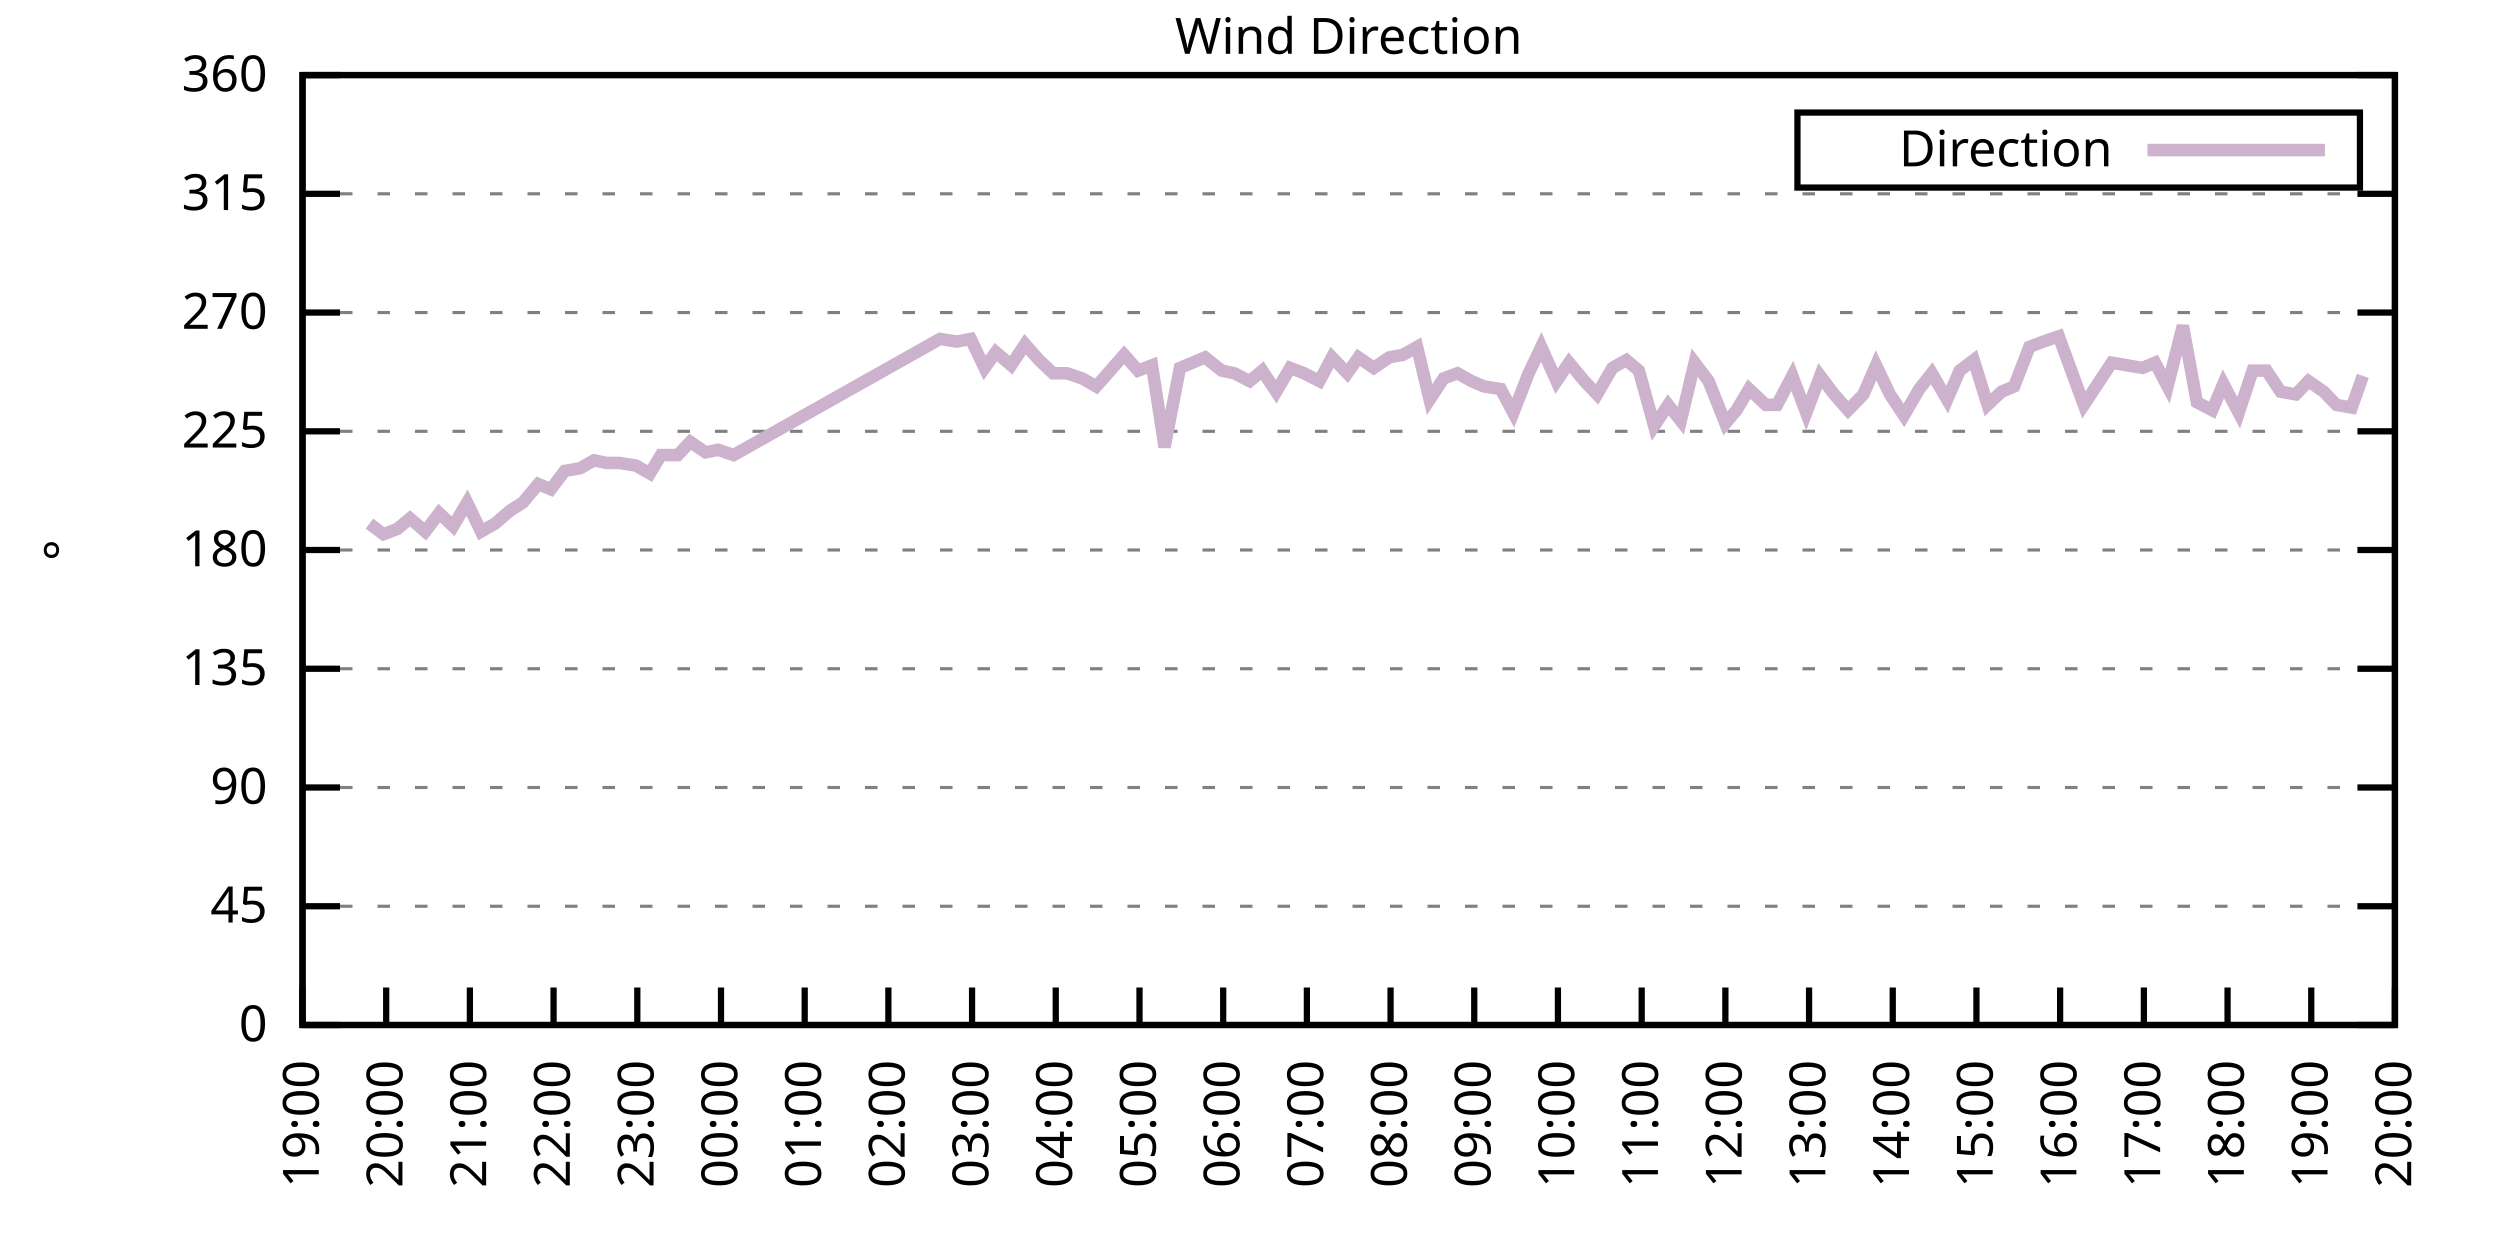
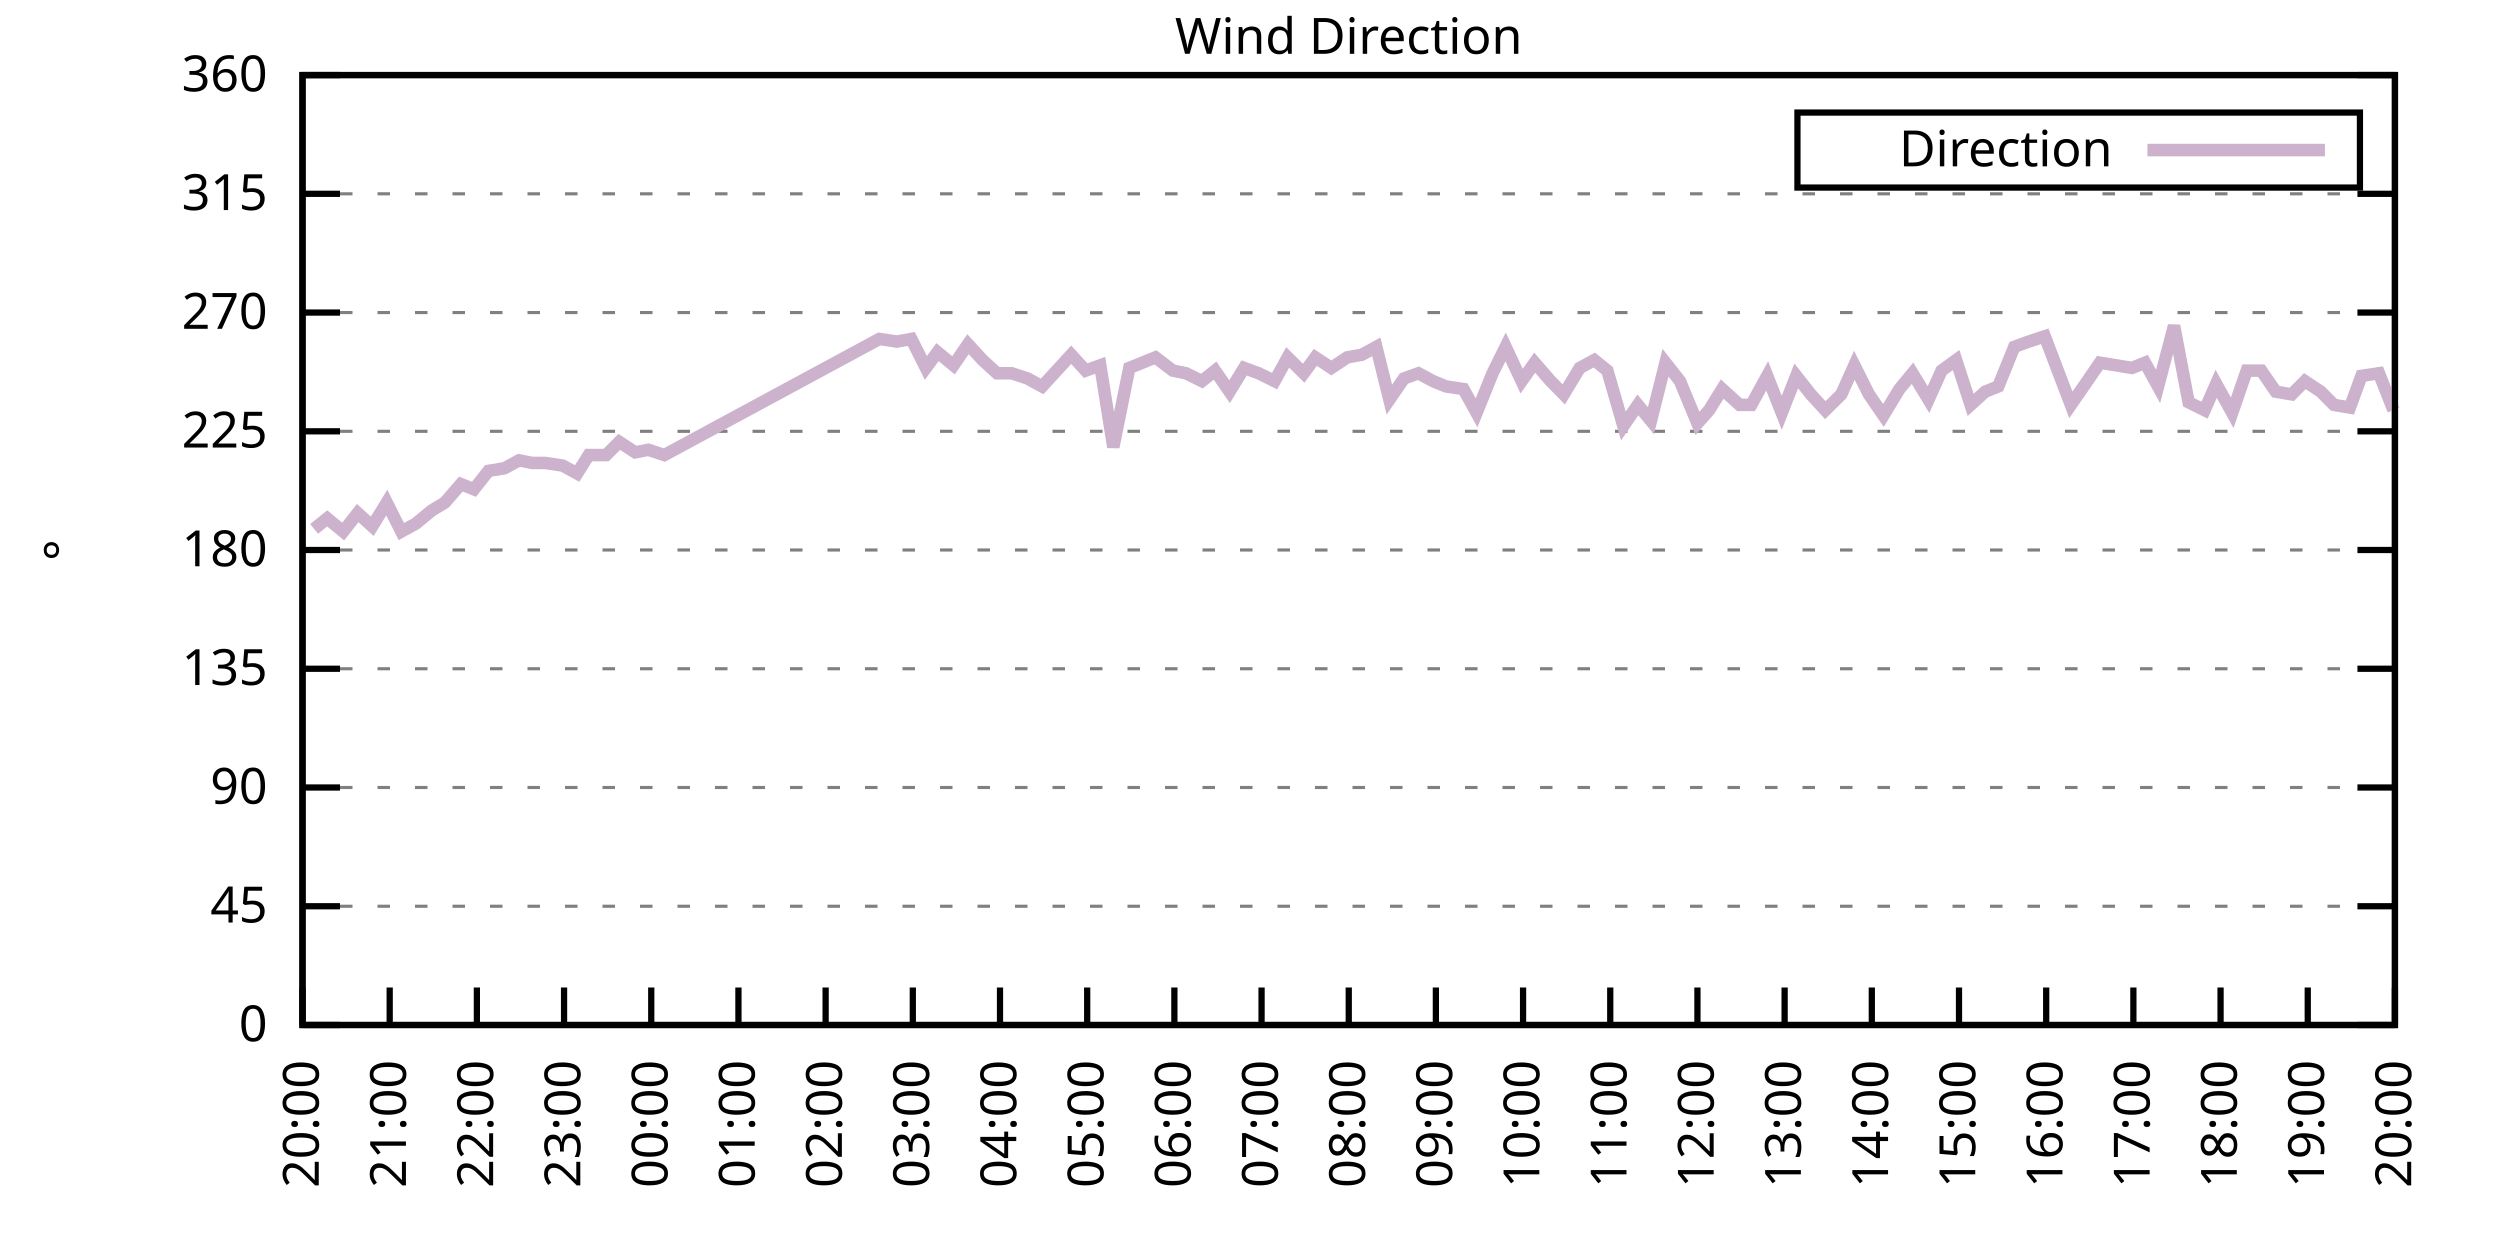
<svg xmlns="http://www.w3.org/2000/svg" xmlns:xlink="http://www.w3.org/1999/xlink" width="400" height="200" viewBox="0 0 400 200">
  <g id="gnuplot_canvas">
    <rect x="0" y="0" width="400" height="200" fill="none" />
    <defs>
      <circle id="gpDot" r="0.5" stroke-width="0.5" stroke="currentColor" />
      <path id="gpPt0" stroke-width="0.333" stroke="currentColor" d="M-1,0 h2 M0,-1 v2" />
      <path id="gpPt1" stroke-width="0.333" stroke="currentColor" d="M-1,-1 L1,1 M1,-1 L-1,1" />
      <path id="gpPt2" stroke-width="0.333" stroke="currentColor" d="M-1,0 L1,0 M0,-1 L0,1 M-1,-1 L1,1 M-1,1 L1,-1" />
      <rect id="gpPt3" stroke-width="0.333" stroke="currentColor" x="-1" y="-1" width="2" height="2" />
      <rect id="gpPt4" stroke-width="0.333" stroke="currentColor" fill="currentColor" x="-1" y="-1" width="2" height="2" />
      <circle id="gpPt5" stroke-width="0.333" stroke="currentColor" cx="0" cy="0" r="1" />
      <use xlink:href="#gpPt5" id="gpPt6" fill="currentColor" stroke="none" />
      <path id="gpPt7" stroke-width="0.333" stroke="currentColor" d="M0,-1.33 L-1.33,0.67 L1.33,0.67 z" />
      <use xlink:href="#gpPt7" id="gpPt8" fill="currentColor" stroke="none" />
      <use xlink:href="#gpPt7" id="gpPt9" stroke="currentColor" transform="rotate(180)" />
      <use xlink:href="#gpPt9" id="gpPt10" fill="currentColor" stroke="none" />
      <use xlink:href="#gpPt3" id="gpPt11" stroke="currentColor" transform="rotate(45)" />
      <use xlink:href="#gpPt11" id="gpPt12" fill="currentColor" stroke="none" />
      <path id="gpPt13" stroke-width="0.333" stroke="currentColor" d="M0,1.330 L1.265,0.411 L0.782,-1.067 L-0.782,-1.076 L-1.265,0.411 z" />
      <use xlink:href="#gpPt13" id="gpPt14" fill="currentColor" stroke="none" />
      <filter id="textbox" filterUnits="objectBoundingBox" x="0" y="0" height="1" width="1">
        <feFlood flood-color="white" flood-opacity="1" result="bgnd" />
        <feComposite in="SourceGraphic" in2="bgnd" operator="atop" />
      </filter>
      <filter id="greybox" filterUnits="objectBoundingBox" x="0" y="0" height="1" width="1">
        <feFlood flood-color="lightgrey" flood-opacity="1" result="grey" />
        <feComposite in="SourceGraphic" in2="grey" operator="atop" />
      </filter>
    </defs>
    <g fill="none" color="white" stroke="currentColor" stroke-width="1.00" stroke-linecap="butt" stroke-linejoin="miter">
</g>
    <g fill="none" color="black" stroke="currentColor" stroke-width="1.00" stroke-linecap="butt" stroke-linejoin="miter">
      <g stroke="none" shape-rendering="crispEdges">
        <polygon fill="rgb(255, 255, 255)" points="48.40,164.00 383.18,164.00 383.18,12.02 48.40,12.02 " />
      </g>
    </g>
    <g fill="none" color="black" stroke="currentColor" stroke-width="1.00" stroke-linecap="butt" stroke-linejoin="miter">
</g>
    <g fill="none" color="black" stroke="black" stroke-width="0.50" stroke-linecap="butt" stroke-linejoin="miter">
</g>
    <g fill="none" color="gray" stroke="currentColor" stroke-width="0.50" stroke-linecap="butt" stroke-linejoin="miter">
      <path stroke="gray" stroke-dasharray="2,4" class="gridline" d="M48.40,164.00 L383.19,164.00  " />
    </g>
    <g fill="none" color="gray" stroke="gray" stroke-width="1.00" stroke-linecap="butt" stroke-linejoin="miter">
</g>
    <g fill="none" color="black" stroke="currentColor" stroke-width="1.00" stroke-linecap="butt" stroke-linejoin="miter">
      <path stroke="black" d="M48.40,164.00 L54.40,164.00 M383.19,164.00 L377.19,164.00  " />
      <g transform="translate(42.80,166.60)" stroke="none" fill="black" font-family="Sans" font-size="8.00" text-anchor="end">
        <text>
          <tspan font-family="Sans"> 0</tspan>
        </text>
      </g>
    </g>
    <g fill="none" color="black" stroke="currentColor" stroke-width="1.00" stroke-linecap="butt" stroke-linejoin="miter">
</g>
    <g fill="none" color="black" stroke="black" stroke-width="0.50" stroke-linecap="butt" stroke-linejoin="miter">
</g>
    <g fill="none" color="gray" stroke="currentColor" stroke-width="0.50" stroke-linecap="butt" stroke-linejoin="miter">
      <path stroke="gray" stroke-dasharray="2,4" class="gridline" d="M48.40,145.00 L383.19,145.00  " />
    </g>
    <g fill="none" color="gray" stroke="gray" stroke-width="1.00" stroke-linecap="butt" stroke-linejoin="miter">
</g>
    <g fill="none" color="black" stroke="currentColor" stroke-width="1.00" stroke-linecap="butt" stroke-linejoin="miter">
      <path stroke="black" d="M48.40,145.00 L54.40,145.00 M383.19,145.00 L377.19,145.00  " />
      <g transform="translate(42.80,147.60)" stroke="none" fill="black" font-family="Sans" font-size="8.00" text-anchor="end">
        <text>
          <tspan font-family="Sans"> 45</tspan>
        </text>
      </g>
    </g>
    <g fill="none" color="black" stroke="currentColor" stroke-width="1.00" stroke-linecap="butt" stroke-linejoin="miter">
</g>
    <g fill="none" color="black" stroke="black" stroke-width="0.50" stroke-linecap="butt" stroke-linejoin="miter">
</g>
    <g fill="none" color="gray" stroke="currentColor" stroke-width="0.50" stroke-linecap="butt" stroke-linejoin="miter">
      <path stroke="gray" stroke-dasharray="2,4" class="gridline" d="M48.40,126.00 L383.19,126.00  " />
    </g>
    <g fill="none" color="gray" stroke="gray" stroke-width="1.00" stroke-linecap="butt" stroke-linejoin="miter">
</g>
    <g fill="none" color="black" stroke="currentColor" stroke-width="1.00" stroke-linecap="butt" stroke-linejoin="miter">
      <path stroke="black" d="M48.40,126.00 L54.40,126.00 M383.19,126.00 L377.19,126.00  " />
      <g transform="translate(42.80,128.60)" stroke="none" fill="black" font-family="Sans" font-size="8.00" text-anchor="end">
        <text>
          <tspan font-family="Sans"> 90</tspan>
        </text>
      </g>
    </g>
    <g fill="none" color="black" stroke="currentColor" stroke-width="1.00" stroke-linecap="butt" stroke-linejoin="miter">
</g>
    <g fill="none" color="black" stroke="black" stroke-width="0.50" stroke-linecap="butt" stroke-linejoin="miter">
</g>
    <g fill="none" color="gray" stroke="currentColor" stroke-width="0.50" stroke-linecap="butt" stroke-linejoin="miter">
      <path stroke="gray" stroke-dasharray="2,4" class="gridline" d="M48.40,107.00 L383.19,107.00  " />
    </g>
    <g fill="none" color="gray" stroke="gray" stroke-width="1.00" stroke-linecap="butt" stroke-linejoin="miter">
</g>
    <g fill="none" color="black" stroke="currentColor" stroke-width="1.00" stroke-linecap="butt" stroke-linejoin="miter">
      <path stroke="black" d="M48.40,107.00 L54.40,107.00 M383.19,107.00 L377.19,107.00  " />
      <g transform="translate(42.80,109.60)" stroke="none" fill="black" font-family="Sans" font-size="8.00" text-anchor="end">
        <text>
          <tspan font-family="Sans"> 135</tspan>
        </text>
      </g>
    </g>
    <g fill="none" color="black" stroke="currentColor" stroke-width="1.00" stroke-linecap="butt" stroke-linejoin="miter">
</g>
    <g fill="none" color="black" stroke="black" stroke-width="0.50" stroke-linecap="butt" stroke-linejoin="miter">
</g>
    <g fill="none" color="gray" stroke="currentColor" stroke-width="0.50" stroke-linecap="butt" stroke-linejoin="miter">
      <path stroke="gray" stroke-dasharray="2,4" class="gridline" d="M48.40,88.00 L383.19,88.00  " />
    </g>
    <g fill="none" color="gray" stroke="gray" stroke-width="1.00" stroke-linecap="butt" stroke-linejoin="miter">
</g>
    <g fill="none" color="black" stroke="currentColor" stroke-width="1.00" stroke-linecap="butt" stroke-linejoin="miter">
      <path stroke="black" d="M48.40,88.00 L54.40,88.00 M383.19,88.00 L377.19,88.00  " />
      <g transform="translate(42.80,90.60)" stroke="none" fill="black" font-family="Sans" font-size="8.00" text-anchor="end">
        <text>
          <tspan font-family="Sans"> 180</tspan>
        </text>
      </g>
    </g>
    <g fill="none" color="black" stroke="currentColor" stroke-width="1.00" stroke-linecap="butt" stroke-linejoin="miter">
</g>
    <g fill="none" color="black" stroke="black" stroke-width="0.50" stroke-linecap="butt" stroke-linejoin="miter">
</g>
    <g fill="none" color="gray" stroke="currentColor" stroke-width="0.50" stroke-linecap="butt" stroke-linejoin="miter">
      <path stroke="gray" stroke-dasharray="2,4" class="gridline" d="M48.40,69.01 L383.19,69.01  " />
    </g>
    <g fill="none" color="gray" stroke="gray" stroke-width="1.00" stroke-linecap="butt" stroke-linejoin="miter">
</g>
    <g fill="none" color="black" stroke="currentColor" stroke-width="1.00" stroke-linecap="butt" stroke-linejoin="miter">
      <path stroke="black" d="M48.40,69.01 L54.40,69.01 M383.19,69.01 L377.19,69.01  " />
      <g transform="translate(42.80,71.61)" stroke="none" fill="black" font-family="Sans" font-size="8.00" text-anchor="end">
        <text>
          <tspan font-family="Sans"> 225</tspan>
        </text>
      </g>
    </g>
    <g fill="none" color="black" stroke="currentColor" stroke-width="1.00" stroke-linecap="butt" stroke-linejoin="miter">
</g>
    <g fill="none" color="black" stroke="black" stroke-width="0.50" stroke-linecap="butt" stroke-linejoin="miter">
</g>
    <g fill="none" color="gray" stroke="currentColor" stroke-width="0.50" stroke-linecap="butt" stroke-linejoin="miter">
      <path stroke="gray" stroke-dasharray="2,4" class="gridline" d="M48.40,50.01 L383.19,50.01  " />
    </g>
    <g fill="none" color="gray" stroke="gray" stroke-width="1.00" stroke-linecap="butt" stroke-linejoin="miter">
</g>
    <g fill="none" color="black" stroke="currentColor" stroke-width="1.00" stroke-linecap="butt" stroke-linejoin="miter">
      <path stroke="black" d="M48.40,50.01 L54.40,50.01 M383.19,50.01 L377.19,50.01  " />
      <g transform="translate(42.80,52.61)" stroke="none" fill="black" font-family="Sans" font-size="8.00" text-anchor="end">
        <text>
          <tspan font-family="Sans"> 270</tspan>
        </text>
      </g>
    </g>
    <g fill="none" color="black" stroke="currentColor" stroke-width="1.00" stroke-linecap="butt" stroke-linejoin="miter">
</g>
    <g fill="none" color="black" stroke="black" stroke-width="0.50" stroke-linecap="butt" stroke-linejoin="miter">
</g>
    <g fill="none" color="gray" stroke="currentColor" stroke-width="0.50" stroke-linecap="butt" stroke-linejoin="miter">
      <path stroke="gray" stroke-dasharray="2,4" class="gridline" d="M48.40,31.01 L383.19,31.01  " />
    </g>
    <g fill="none" color="gray" stroke="gray" stroke-width="1.00" stroke-linecap="butt" stroke-linejoin="miter">
</g>
    <g fill="none" color="black" stroke="currentColor" stroke-width="1.00" stroke-linecap="butt" stroke-linejoin="miter">
      <path stroke="black" d="M48.40,31.01 L54.40,31.01 M383.19,31.01 L377.19,31.01  " />
      <g transform="translate(42.80,33.61)" stroke="none" fill="black" font-family="Sans" font-size="8.00" text-anchor="end">
        <text>
          <tspan font-family="Sans"> 315</tspan>
        </text>
      </g>
    </g>
    <g fill="none" color="black" stroke="currentColor" stroke-width="1.00" stroke-linecap="butt" stroke-linejoin="miter">
</g>
    <g fill="none" color="black" stroke="black" stroke-width="0.50" stroke-linecap="butt" stroke-linejoin="miter">
</g>
    <g fill="none" color="gray" stroke="currentColor" stroke-width="0.50" stroke-linecap="butt" stroke-linejoin="miter">
      <path stroke="gray" stroke-dasharray="2,4" class="gridline" d="M48.40,12.01 L383.19,12.01  " />
    </g>
    <g fill="none" color="gray" stroke="gray" stroke-width="1.00" stroke-linecap="butt" stroke-linejoin="miter">
</g>
    <g fill="none" color="black" stroke="currentColor" stroke-width="1.00" stroke-linecap="butt" stroke-linejoin="miter">
      <path stroke="black" d="M48.40,12.01 L54.40,12.01 M383.19,12.01 L377.19,12.01  " />
      <g transform="translate(42.80,14.61)" stroke="none" fill="black" font-family="Sans" font-size="8.00" text-anchor="end">
        <text>
          <tspan font-family="Sans"> 360</tspan>
        </text>
      </g>
    </g>
    <g fill="none" color="black" stroke="currentColor" stroke-width="1.00" stroke-linecap="butt" stroke-linejoin="miter">
      <path stroke="black" d="M48.40,164.00 L48.40,158.00  " />
      <g transform="translate(51.00,169.60) rotate(270.00)" stroke="none" fill="black" font-family="Sans" font-size="8.00" text-anchor="end">
        <text>
-           <tspan font-family="Sans">19:00</tspan>
-         </text>
-       </g>
-     </g>
-     <g fill="none" color="black" stroke="currentColor" stroke-width="1.00" stroke-linecap="butt" stroke-linejoin="miter">
-       <path stroke="black" d="M61.79,164.00 L61.79,158.00  " />
-       <g transform="translate(64.39,169.60) rotate(270.00)" stroke="none" fill="black" font-family="Sans" font-size="8.00" text-anchor="end">
-         <text>
          <tspan font-family="Sans">20:00</tspan>
        </text>
      </g>
    </g>
    <g fill="none" color="black" stroke="currentColor" stroke-width="1.00" stroke-linecap="butt" stroke-linejoin="miter">
-       <path stroke="black" d="M75.18,164.00 L75.18,158.00  " />
-       <g transform="translate(77.78,169.60) rotate(270.00)" stroke="none" fill="black" font-family="Sans" font-size="8.00" text-anchor="end">
+       <path stroke="black" d="M62.35,164.00 L62.35,158.00  " />
+       <g transform="translate(64.95,169.60) rotate(270.00)" stroke="none" fill="black" font-family="Sans" font-size="8.00" text-anchor="end">
        <text>
          <tspan font-family="Sans">21:00</tspan>
        </text>
      </g>
    </g>
    <g fill="none" color="black" stroke="currentColor" stroke-width="1.00" stroke-linecap="butt" stroke-linejoin="miter">
-       <path stroke="black" d="M88.57,164.00 L88.57,158.00  " />
-       <g transform="translate(91.17,169.60) rotate(270.00)" stroke="none" fill="black" font-family="Sans" font-size="8.00" text-anchor="end">
+       <path stroke="black" d="M76.30,164.00 L76.30,158.00  " />
+       <g transform="translate(78.90,169.60) rotate(270.00)" stroke="none" fill="black" font-family="Sans" font-size="8.00" text-anchor="end">
        <text>
          <tspan font-family="Sans">22:00</tspan>
        </text>
      </g>
    </g>
    <g fill="none" color="black" stroke="currentColor" stroke-width="1.00" stroke-linecap="butt" stroke-linejoin="miter">
-       <path stroke="black" d="M101.97,164.00 L101.97,158.00  " />
-       <g transform="translate(104.57,169.60) rotate(270.00)" stroke="none" fill="black" font-family="Sans" font-size="8.00" text-anchor="end">
+       <path stroke="black" d="M90.25,164.00 L90.25,158.00  " />
+       <g transform="translate(92.85,169.60) rotate(270.00)" stroke="none" fill="black" font-family="Sans" font-size="8.00" text-anchor="end">
        <text>
          <tspan font-family="Sans">23:00</tspan>
        </text>
      </g>
    </g>
    <g fill="none" color="black" stroke="currentColor" stroke-width="1.00" stroke-linecap="butt" stroke-linejoin="miter">
-       <path stroke="black" d="M115.36,164.00 L115.36,158.00  " />
-       <g transform="translate(117.96,169.60) rotate(270.00)" stroke="none" fill="black" font-family="Sans" font-size="8.00" text-anchor="end">
+       <path stroke="black" d="M104.20,164.00 L104.20,158.00  " />
+       <g transform="translate(106.80,169.60) rotate(270.00)" stroke="none" fill="black" font-family="Sans" font-size="8.00" text-anchor="end">
        <text>
          <tspan font-family="Sans">00:00</tspan>
        </text>
      </g>
    </g>
    <g fill="none" color="black" stroke="currentColor" stroke-width="1.00" stroke-linecap="butt" stroke-linejoin="miter">
-       <path stroke="black" d="M128.75,164.00 L128.75,158.00  " />
-       <g transform="translate(131.35,169.60) rotate(270.00)" stroke="none" fill="black" font-family="Sans" font-size="8.00" text-anchor="end">
+       <path stroke="black" d="M118.15,164.00 L118.15,158.00  " />
+       <g transform="translate(120.75,169.60) rotate(270.00)" stroke="none" fill="black" font-family="Sans" font-size="8.00" text-anchor="end">
        <text>
          <tspan font-family="Sans">01:00</tspan>
        </text>
      </g>
    </g>
    <g fill="none" color="black" stroke="currentColor" stroke-width="1.00" stroke-linecap="butt" stroke-linejoin="miter">
-       <path stroke="black" d="M142.14,164.00 L142.14,158.00  " />
-       <g transform="translate(144.74,169.60) rotate(270.00)" stroke="none" fill="black" font-family="Sans" font-size="8.00" text-anchor="end">
+       <path stroke="black" d="M132.10,164.00 L132.10,158.00  " />
+       <g transform="translate(134.70,169.60) rotate(270.00)" stroke="none" fill="black" font-family="Sans" font-size="8.00" text-anchor="end">
        <text>
          <tspan font-family="Sans">02:00</tspan>
        </text>
      </g>
    </g>
    <g fill="none" color="black" stroke="currentColor" stroke-width="1.00" stroke-linecap="butt" stroke-linejoin="miter">
-       <path stroke="black" d="M155.53,164.00 L155.53,158.00  " />
-       <g transform="translate(158.13,169.60) rotate(270.00)" stroke="none" fill="black" font-family="Sans" font-size="8.00" text-anchor="end">
+       <path stroke="black" d="M146.05,164.00 L146.05,158.00  " />
+       <g transform="translate(148.65,169.60) rotate(270.00)" stroke="none" fill="black" font-family="Sans" font-size="8.00" text-anchor="end">
        <text>
          <tspan font-family="Sans">03:00</tspan>
        </text>
      </g>
    </g>
    <g fill="none" color="black" stroke="currentColor" stroke-width="1.00" stroke-linecap="butt" stroke-linejoin="miter">
-       <path stroke="black" d="M168.92,164.00 L168.92,158.00  " />
-       <g transform="translate(171.52,169.60) rotate(270.00)" stroke="none" fill="black" font-family="Sans" font-size="8.00" text-anchor="end">
+       <path stroke="black" d="M160.00,164.00 L160.00,158.00  " />
+       <g transform="translate(162.60,169.60) rotate(270.00)" stroke="none" fill="black" font-family="Sans" font-size="8.00" text-anchor="end">
        <text>
          <tspan font-family="Sans">04:00</tspan>
        </text>
      </g>
    </g>
    <g fill="none" color="black" stroke="currentColor" stroke-width="1.00" stroke-linecap="butt" stroke-linejoin="miter">
-       <path stroke="black" d="M182.32,164.00 L182.32,158.00  " />
-       <g transform="translate(184.92,169.60) rotate(270.00)" stroke="none" fill="black" font-family="Sans" font-size="8.00" text-anchor="end">
+       <path stroke="black" d="M173.95,164.00 L173.95,158.00  " />
+       <g transform="translate(176.55,169.60) rotate(270.00)" stroke="none" fill="black" font-family="Sans" font-size="8.00" text-anchor="end">
        <text>
          <tspan font-family="Sans">05:00</tspan>
        </text>
      </g>
    </g>
    <g fill="none" color="black" stroke="currentColor" stroke-width="1.00" stroke-linecap="butt" stroke-linejoin="miter">
-       <path stroke="black" d="M195.71,164.00 L195.71,158.00  " />
-       <g transform="translate(198.31,169.60) rotate(270.00)" stroke="none" fill="black" font-family="Sans" font-size="8.00" text-anchor="end">
+       <path stroke="black" d="M187.90,164.00 L187.90,158.00  " />
+       <g transform="translate(190.50,169.60) rotate(270.00)" stroke="none" fill="black" font-family="Sans" font-size="8.00" text-anchor="end">
        <text>
          <tspan font-family="Sans">06:00</tspan>
        </text>
      </g>
    </g>
    <g fill="none" color="black" stroke="currentColor" stroke-width="1.00" stroke-linecap="butt" stroke-linejoin="miter">
-       <path stroke="black" d="M209.10,164.00 L209.10,158.00  " />
-       <g transform="translate(211.70,169.60) rotate(270.00)" stroke="none" fill="black" font-family="Sans" font-size="8.00" text-anchor="end">
+       <path stroke="black" d="M201.85,164.00 L201.85,158.00  " />
+       <g transform="translate(204.45,169.60) rotate(270.00)" stroke="none" fill="black" font-family="Sans" font-size="8.00" text-anchor="end">
        <text>
          <tspan font-family="Sans">07:00</tspan>
        </text>
      </g>
    </g>
    <g fill="none" color="black" stroke="currentColor" stroke-width="1.00" stroke-linecap="butt" stroke-linejoin="miter">
-       <path stroke="black" d="M222.49,164.00 L222.49,158.00  " />
-       <g transform="translate(225.09,169.60) rotate(270.00)" stroke="none" fill="black" font-family="Sans" font-size="8.00" text-anchor="end">
+       <path stroke="black" d="M215.80,164.00 L215.80,158.00  " />
+       <g transform="translate(218.40,169.60) rotate(270.00)" stroke="none" fill="black" font-family="Sans" font-size="8.00" text-anchor="end">
        <text>
          <tspan font-family="Sans">08:00</tspan>
        </text>
      </g>
    </g>
    <g fill="none" color="black" stroke="currentColor" stroke-width="1.00" stroke-linecap="butt" stroke-linejoin="miter">
-       <path stroke="black" d="M235.88,164.00 L235.88,158.00  " />
-       <g transform="translate(238.48,169.60) rotate(270.00)" stroke="none" fill="black" font-family="Sans" font-size="8.00" text-anchor="end">
+       <path stroke="black" d="M229.74,164.00 L229.74,158.00  " />
+       <g transform="translate(232.34,169.60) rotate(270.00)" stroke="none" fill="black" font-family="Sans" font-size="8.00" text-anchor="end">
        <text>
          <tspan font-family="Sans">09:00</tspan>
        </text>
      </g>
    </g>
    <g fill="none" color="black" stroke="currentColor" stroke-width="1.00" stroke-linecap="butt" stroke-linejoin="miter">
-       <path stroke="black" d="M249.27,164.00 L249.27,158.00  " />
-       <g transform="translate(251.87,169.60) rotate(270.00)" stroke="none" fill="black" font-family="Sans" font-size="8.00" text-anchor="end">
+       <path stroke="black" d="M243.69,164.00 L243.69,158.00  " />
+       <g transform="translate(246.29,169.60) rotate(270.00)" stroke="none" fill="black" font-family="Sans" font-size="8.00" text-anchor="end">
        <text>
          <tspan font-family="Sans">10:00</tspan>
        </text>
      </g>
    </g>
    <g fill="none" color="black" stroke="currentColor" stroke-width="1.00" stroke-linecap="butt" stroke-linejoin="miter">
-       <path stroke="black" d="M262.67,164.00 L262.67,158.00  " />
-       <g transform="translate(265.27,169.60) rotate(270.00)" stroke="none" fill="black" font-family="Sans" font-size="8.00" text-anchor="end">
+       <path stroke="black" d="M257.64,164.00 L257.64,158.00  " />
+       <g transform="translate(260.24,169.60) rotate(270.00)" stroke="none" fill="black" font-family="Sans" font-size="8.00" text-anchor="end">
        <text>
          <tspan font-family="Sans">11:00</tspan>
        </text>
      </g>
    </g>
    <g fill="none" color="black" stroke="currentColor" stroke-width="1.00" stroke-linecap="butt" stroke-linejoin="miter">
-       <path stroke="black" d="M276.06,164.00 L276.06,158.00  " />
-       <g transform="translate(278.66,169.60) rotate(270.00)" stroke="none" fill="black" font-family="Sans" font-size="8.00" text-anchor="end">
+       <path stroke="black" d="M271.59,164.00 L271.59,158.00  " />
+       <g transform="translate(274.19,169.60) rotate(270.00)" stroke="none" fill="black" font-family="Sans" font-size="8.00" text-anchor="end">
        <text>
          <tspan font-family="Sans">12:00</tspan>
        </text>
      </g>
    </g>
    <g fill="none" color="black" stroke="currentColor" stroke-width="1.00" stroke-linecap="butt" stroke-linejoin="miter">
-       <path stroke="black" d="M289.45,164.00 L289.45,158.00  " />
-       <g transform="translate(292.05,169.60) rotate(270.00)" stroke="none" fill="black" font-family="Sans" font-size="8.00" text-anchor="end">
+       <path stroke="black" d="M285.54,164.00 L285.54,158.00  " />
+       <g transform="translate(288.14,169.60) rotate(270.00)" stroke="none" fill="black" font-family="Sans" font-size="8.00" text-anchor="end">
        <text>
          <tspan font-family="Sans">13:00</tspan>
        </text>
      </g>
    </g>
    <g fill="none" color="black" stroke="currentColor" stroke-width="1.00" stroke-linecap="butt" stroke-linejoin="miter">
-       <path stroke="black" d="M302.84,164.00 L302.84,158.00  " />
-       <g transform="translate(305.44,169.60) rotate(270.00)" stroke="none" fill="black" font-family="Sans" font-size="8.00" text-anchor="end">
+       <path stroke="black" d="M299.49,164.00 L299.49,158.00  " />
+       <g transform="translate(302.09,169.60) rotate(270.00)" stroke="none" fill="black" font-family="Sans" font-size="8.00" text-anchor="end">
        <text>
          <tspan font-family="Sans">14:00</tspan>
        </text>
      </g>
    </g>
    <g fill="none" color="black" stroke="currentColor" stroke-width="1.00" stroke-linecap="butt" stroke-linejoin="miter">
-       <path stroke="black" d="M316.23,164.00 L316.23,158.00  " />
-       <g transform="translate(318.83,169.60) rotate(270.00)" stroke="none" fill="black" font-family="Sans" font-size="8.00" text-anchor="end">
+       <path stroke="black" d="M313.44,164.00 L313.44,158.00  " />
+       <g transform="translate(316.04,169.60) rotate(270.00)" stroke="none" fill="black" font-family="Sans" font-size="8.00" text-anchor="end">
        <text>
          <tspan font-family="Sans">15:00</tspan>
        </text>
      </g>
    </g>
    <g fill="none" color="black" stroke="currentColor" stroke-width="1.00" stroke-linecap="butt" stroke-linejoin="miter">
-       <path stroke="black" d="M329.62,164.00 L329.62,158.00  " />
-       <g transform="translate(332.22,169.60) rotate(270.00)" stroke="none" fill="black" font-family="Sans" font-size="8.00" text-anchor="end">
+       <path stroke="black" d="M327.39,164.00 L327.39,158.00  " />
+       <g transform="translate(329.99,169.60) rotate(270.00)" stroke="none" fill="black" font-family="Sans" font-size="8.00" text-anchor="end">
        <text>
          <tspan font-family="Sans">16:00</tspan>
        </text>
      </g>
    </g>
    <g fill="none" color="black" stroke="currentColor" stroke-width="1.00" stroke-linecap="butt" stroke-linejoin="miter">
-       <path stroke="black" d="M343.02,164.00 L343.02,158.00  " />
-       <g transform="translate(345.62,169.60) rotate(270.00)" stroke="none" fill="black" font-family="Sans" font-size="8.00" text-anchor="end">
+       <path stroke="black" d="M341.34,164.00 L341.34,158.00  " />
+       <g transform="translate(343.94,169.60) rotate(270.00)" stroke="none" fill="black" font-family="Sans" font-size="8.00" text-anchor="end">
        <text>
          <tspan font-family="Sans">17:00</tspan>
        </text>
      </g>
    </g>
    <g fill="none" color="black" stroke="currentColor" stroke-width="1.00" stroke-linecap="butt" stroke-linejoin="miter">
-       <path stroke="black" d="M356.41,164.00 L356.41,158.00  " />
-       <g transform="translate(359.01,169.60) rotate(270.00)" stroke="none" fill="black" font-family="Sans" font-size="8.00" text-anchor="end">
+       <path stroke="black" d="M355.29,164.00 L355.29,158.00  " />
+       <g transform="translate(357.89,169.60) rotate(270.00)" stroke="none" fill="black" font-family="Sans" font-size="8.00" text-anchor="end">
        <text>
          <tspan font-family="Sans">18:00</tspan>
        </text>
      </g>
    </g>
    <g fill="none" color="black" stroke="currentColor" stroke-width="1.00" stroke-linecap="butt" stroke-linejoin="miter">
-       <path stroke="black" d="M369.80,164.00 L369.80,158.00  " />
-       <g transform="translate(372.40,169.60) rotate(270.00)" stroke="none" fill="black" font-family="Sans" font-size="8.00" text-anchor="end">
+       <path stroke="black" d="M369.24,164.00 L369.24,158.00  " />
+       <g transform="translate(371.84,169.60) rotate(270.00)" stroke="none" fill="black" font-family="Sans" font-size="8.00" text-anchor="end">
        <text>
          <tspan font-family="Sans">19:00</tspan>
        </text>
      </g>
    </g>
    <g fill="none" color="black" stroke="currentColor" stroke-width="1.00" stroke-linecap="butt" stroke-linejoin="miter">
      <path stroke="black" d="M383.19,164.00 L383.19,158.00  " />
      <g transform="translate(385.79,169.60) rotate(270.00)" stroke="none" fill="black" font-family="Sans" font-size="8.00" text-anchor="end">
        <text>
          <tspan font-family="Sans">20:00</tspan>
        </text>
      </g>
    </g>
    <g fill="none" color="black" stroke="currentColor" stroke-width="1.00" stroke-linecap="butt" stroke-linejoin="miter">
</g>
    <g fill="none" color="black" stroke="currentColor" stroke-width="1.00" stroke-linecap="butt" stroke-linejoin="miter">
      <path stroke="black" d="M48.40,12.01 L48.40,164.00 L383.19,164.00 L383.19,12.01 L48.40,12.01 Z  " />
    </g>
    <g fill="none" color="black" stroke="currentColor" stroke-width="1.00" stroke-linecap="butt" stroke-linejoin="miter">
</g>
    <g fill="none" color="black" stroke="currentColor" stroke-width="1.00" stroke-linecap="butt" stroke-linejoin="miter">
      <path stroke="black" d="M287.59,30.01 L287.59,18.01 L377.59,18.01 L377.59,30.01 L287.59,30.01 Z  " />
    </g>
    <g id="Wind_direction_plot_1">
      <g fill="none" color="white" stroke="black" stroke-width="2.00" stroke-linecap="butt" stroke-linejoin="miter">
</g>
      <g fill="none" color="black" stroke="currentColor" stroke-width="2.00" stroke-linecap="butt" stroke-linejoin="miter">
        <g transform="translate(337.99,26.61)" stroke="none" fill="black" font-family="Sans" font-size="8.00" text-anchor="end">
          <text>
            <tspan font-family="Sans">Direction</tspan>
          </text>
        </g>
      </g>
      <g fill="none" color="black" stroke="currentColor" stroke-width="2.00" stroke-linecap="butt" stroke-linejoin="miter">
-         <path stroke="rgb(204, 178, 204)" d="M343.59,24.01 L371.99,24.01 M59.11,83.78 L61.35,85.47 L63.58,84.63 L65.59,82.94 L68.04,85.05 L70.27,82.09   L72.50,84.21 L74.74,80.41 L76.97,85.05 L79.20,83.78 L81.66,81.67 L83.66,80.41 L86.12,77.45 L88.13,78.29   L90.36,75.34 L92.82,74.92 L95.05,73.65 L97.06,74.07 L99.06,74.07 L101.74,74.49 L103.98,75.76 L105.76,72.81   L108.44,72.81 L110.45,70.70 L112.90,72.38 L114.91,71.96 L117.37,72.81 L150.40,54.23 L153.08,54.65 L155.31,54.23   L157.54,58.87 L159.33,56.34 L161.78,58.45 L164.01,55.07 L166.25,57.61 L168.48,59.72 L170.71,59.72 L173.17,60.56   L175.40,61.83 L177.63,59.30 L179.86,56.76 L182.09,59.30 L184.32,58.45 L186.33,71.54 L188.79,58.87 L190.80,58.03   L192.81,57.18 L195.48,59.30 L197.49,59.72 L199.95,60.98 L201.96,59.30 L204.19,62.67 L206.42,58.87 L208.65,59.72   L211.11,60.98 L213.12,57.18 L215.57,59.72 L217.36,57.18 L219.81,58.87 L222.27,57.18 L224.50,56.76 L226.73,55.50   L228.74,63.94 L230.97,60.56 L233.20,59.72 L235.44,60.98 L237.44,61.83 L240.12,62.25 L242.13,66.05 L244.59,59.72   L246.60,55.50 L249.05,60.98 L251.06,58.03 L253.51,60.98 L255.52,63.10 L257.98,58.87 L260.21,57.61 L262.22,59.30   L264.67,68.16 L266.91,64.78 L268.92,67.32 L271.15,58.03 L273.38,60.98 L276.06,67.74 L277.84,65.63 L279.85,62.25   L282.53,64.78 L284.32,64.78 L286.77,60.14 L289.00,66.05 L291.23,60.14 L293.47,63.10 L295.70,65.63 L298.15,63.10   L300.16,58.45 L302.39,63.10 L304.63,66.47 L307.08,62.25 L309.09,59.72 L311.54,63.94 L313.55,59.30 L315.79,57.61   L318.02,64.78 L320.25,62.67 L322.26,61.83 L324.71,55.50 L326.95,54.65 L329.40,53.81 L331.41,59.30 L333.42,64.78   L335.65,61.41 L337.88,58.03 L340.34,58.45 L342.79,58.87 L344.80,58.03 L346.81,61.83 L349.26,52.12 L351.50,64.36   L353.95,65.63 L355.74,61.41 L358.19,66.05 L360.42,59.30 L362.66,59.30 L364.89,62.67 L367.34,63.10 L369.35,60.98   L371.81,62.67 L373.82,64.78 L376.27,65.21 L378.06,60.14  " />
+         <path stroke="rgb(204, 178, 204)" d="M343.59,24.01 L371.99,24.01 M50.26,84.63 L52.35,82.94 L54.91,85.05 L57.23,82.09 L59.56,84.21 L61.88,80.41   L64.21,85.05 L66.53,83.78 L69.09,81.67 L71.18,80.41 L73.74,77.45 L75.83,78.29 L78.16,75.34 L80.72,74.92   L83.04,73.65 L85.13,74.07 L87.23,74.07 L90.02,74.49 L92.34,75.76 L94.20,72.81 L96.99,72.81 L99.08,70.70   L101.64,72.38 L103.73,71.96 L106.29,72.81 L140.70,54.23 L143.49,54.65 L145.81,54.23 L148.14,58.87 L150.00,56.34   L152.56,58.45 L154.88,55.07 L157.21,57.61 L159.53,59.72 L161.86,59.72 L164.41,60.56 L166.74,61.83 L169.06,59.30   L171.39,56.76 L173.71,59.30 L176.04,58.45 L178.13,71.54 L180.69,58.87 L182.78,58.03 L184.87,57.18 L187.66,59.30   L189.76,59.72 L192.31,60.98 L194.41,59.30 L196.73,62.67 L199.06,58.87 L201.38,59.72 L203.94,60.98 L206.03,57.18   L208.59,59.72 L210.45,57.18 L213.01,58.87 L215.56,57.18 L217.89,56.76 L220.21,55.50 L222.30,63.94 L224.63,60.56   L226.95,59.72 L229.28,60.98 L231.37,61.83 L234.16,62.25 L236.25,66.05 L238.81,59.72 L240.90,55.50 L243.46,60.98   L245.55,58.03 L248.11,60.98 L250.20,63.10 L252.76,58.87 L255.09,57.61 L257.18,59.30 L259.74,68.16 L262.06,64.78   L264.15,67.32 L266.48,58.03 L268.80,60.98 L271.59,67.74 L273.45,65.63 L275.55,62.25 L278.34,64.78 L280.20,64.78   L282.75,60.14 L285.08,66.05 L287.40,60.14 L289.73,63.10 L292.05,65.63 L294.61,63.10 L296.70,58.45 L299.03,63.10   L301.35,66.47 L303.91,62.25 L306.00,59.72 L308.56,63.94 L310.65,59.30 L312.98,57.61 L315.30,64.78 L317.63,62.67   L319.72,61.83 L322.28,55.50 L324.60,54.65 L327.16,53.81 L329.25,59.30 L331.34,64.78 L333.67,61.41 L335.99,58.03   L338.55,58.45 L341.11,58.87 L343.20,58.03 L345.29,61.83 L347.85,52.12 L350.18,64.36 L352.73,65.63 L354.59,61.41   L357.15,66.05 L359.48,59.30 L361.80,59.30 L364.13,62.67 L366.68,63.10 L368.78,60.98 L371.33,62.67 L373.43,64.78   L375.98,65.21 L377.84,60.14 L380.63,59.72 L382.96,65.63  " />
      </g>
    </g>
    <g fill="none" color="black" stroke="currentColor" stroke-width="2.00" stroke-linecap="butt" stroke-linejoin="miter">
</g>
    <g fill="none" color="black" stroke="black" stroke-width="1.00" stroke-linecap="butt" stroke-linejoin="miter">
</g>
    <g fill="none" color="black" stroke="currentColor" stroke-width="1.00" stroke-linecap="butt" stroke-linejoin="miter">
      <path stroke="black" d="M48.40,12.01 L48.40,164.00 L383.19,164.00 L383.19,12.01 L48.40,12.01 Z  " />
      <g transform="translate(12.80,88.01) rotate(270.00)" stroke="none" fill="black" font-family="Sans" font-size="8.00" text-anchor="middle">
        <text>
          <tspan font-family="Sans">°</tspan>
        </text>
      </g>
    </g>
    <g fill="none" color="black" stroke="currentColor" stroke-width="1.00" stroke-linecap="butt" stroke-linejoin="miter">
</g>
    <g fill="none" color="black" stroke="currentColor" stroke-width="1.00" stroke-linecap="butt" stroke-linejoin="miter">
      <g transform="translate(215.79,8.61)" stroke="none" fill="black" font-family="Sans" font-size="8.00" text-anchor="middle">
        <text>
          <tspan font-family="Sans">Wind Direction</tspan>
        </text>
      </g>
    </g>
    <g fill="none" color="black" stroke="currentColor" stroke-width="1.00" stroke-linecap="butt" stroke-linejoin="miter">
</g>
  </g>
</svg>
